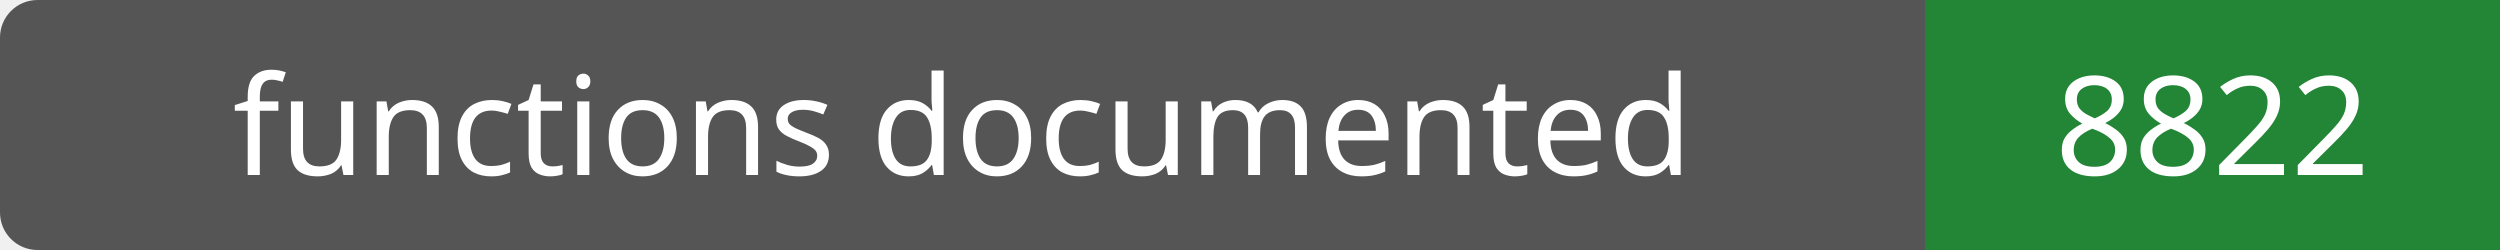
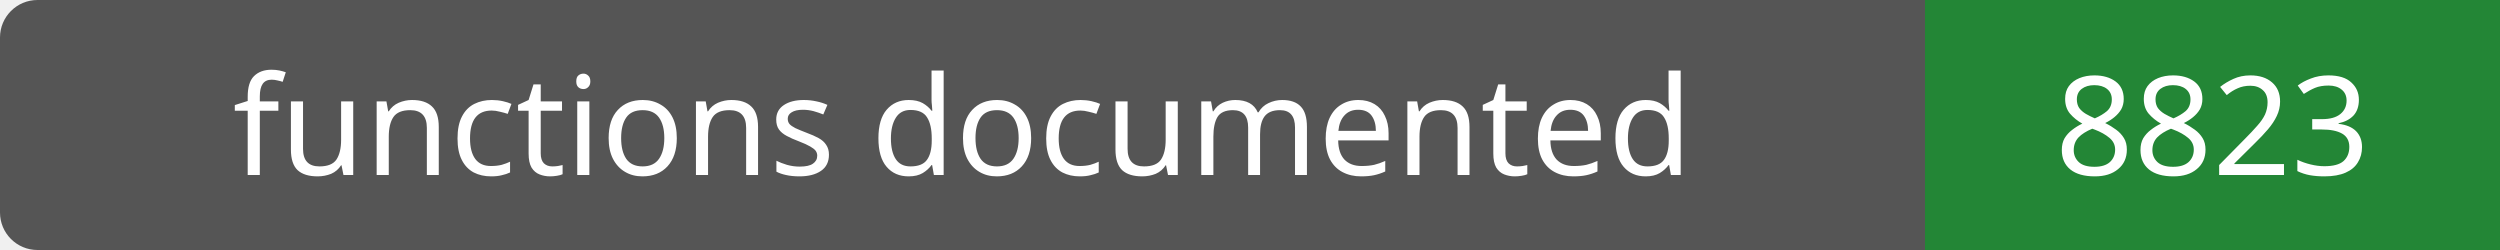
- <svg xmlns="http://www.w3.org/2000/svg" width="200" height="20" role="img" aria-label="functions documented: 8822">
+ <svg xmlns="http://www.w3.org/2000/svg" width="200" height="20" role="img" aria-label="functions documented: 8823">
  <rect width="200" height="20" rx="3" fill="#555" />
  <path fill="#238636" d="M154 0h46v20H154z" />
  <g fill="#fff" text-anchor="middle" font-family="Verdana,sans-serif" font-size="11">
    <text x="77.0" y="14">functions documented</text>
-     <text x="177.0" y="14">8822</text>
+     <text x="177.0" y="14">8823</text>
  </g>
</svg>
